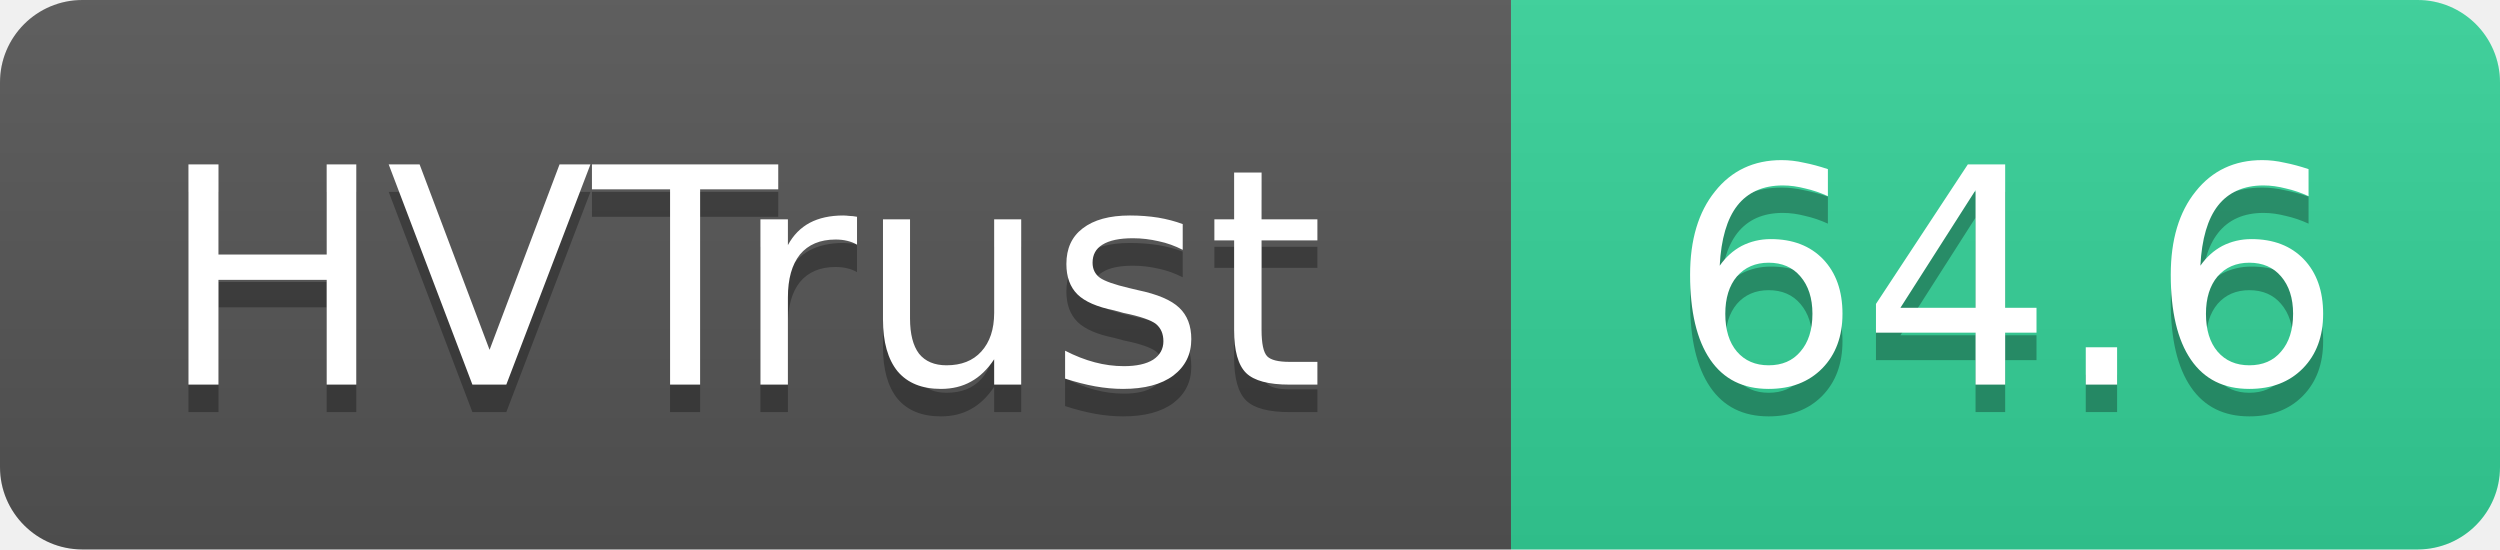
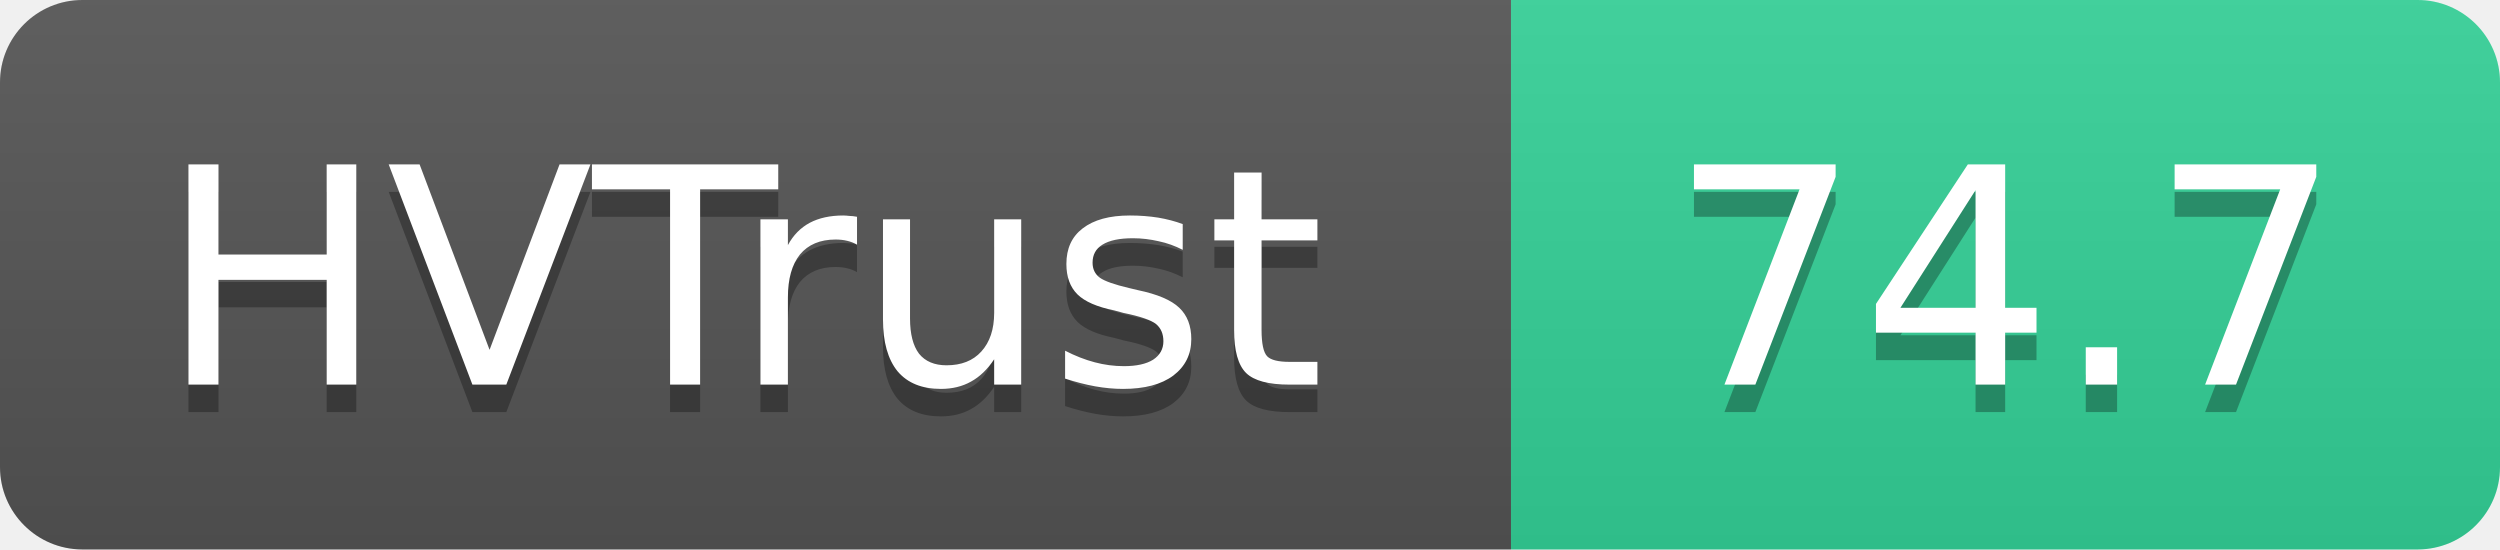
- <svg xmlns="http://www.w3.org/2000/svg" width="91" height="20" role="img" aria-label="HVTrust: 64.6">
+ <svg xmlns="http://www.w3.org/2000/svg" width="91" height="20" role="img" aria-label="HVTrust: 74.7">
  <linearGradient id="s" x2="0" y2="100%">
    <stop offset="0" stop-color="#bbb" stop-opacity=".1" />
    <stop offset="1" stop-opacity=".1" />
  </linearGradient>
  <clipPath id="r">
    <rect width="91" height="20" rx="3" fill="#fff" />
  </clipPath>
  <g clip-path="url(#r)">
    <rect width="55" height="20" fill="#555" />
    <rect x="55" width="36" height="20" fill="#34d399" />
    <rect width="91" height="20" fill="url(#s)" />
  </g>
  <g fill="#fff" text-anchor="middle" font-family="Verdana,Geneva,DejaVu Sans,sans-serif" text-rendering="geometricPrecision" font-size="11">
    <text x="27" y="15" fill="#010101" fill-opacity=".3">HVTrust</text>
    <text x="27" y="14">HVTrust</text>
-     <text x="73" y="15" fill="#010101" fill-opacity=".3">64.6</text>
-     <text x="73" y="14">64.6</text>
+     <text x="73" y="15" fill="#010101" fill-opacity=".3">74.7</text>
+     <text x="73" y="14">74.7</text>
  </g>
</svg>
